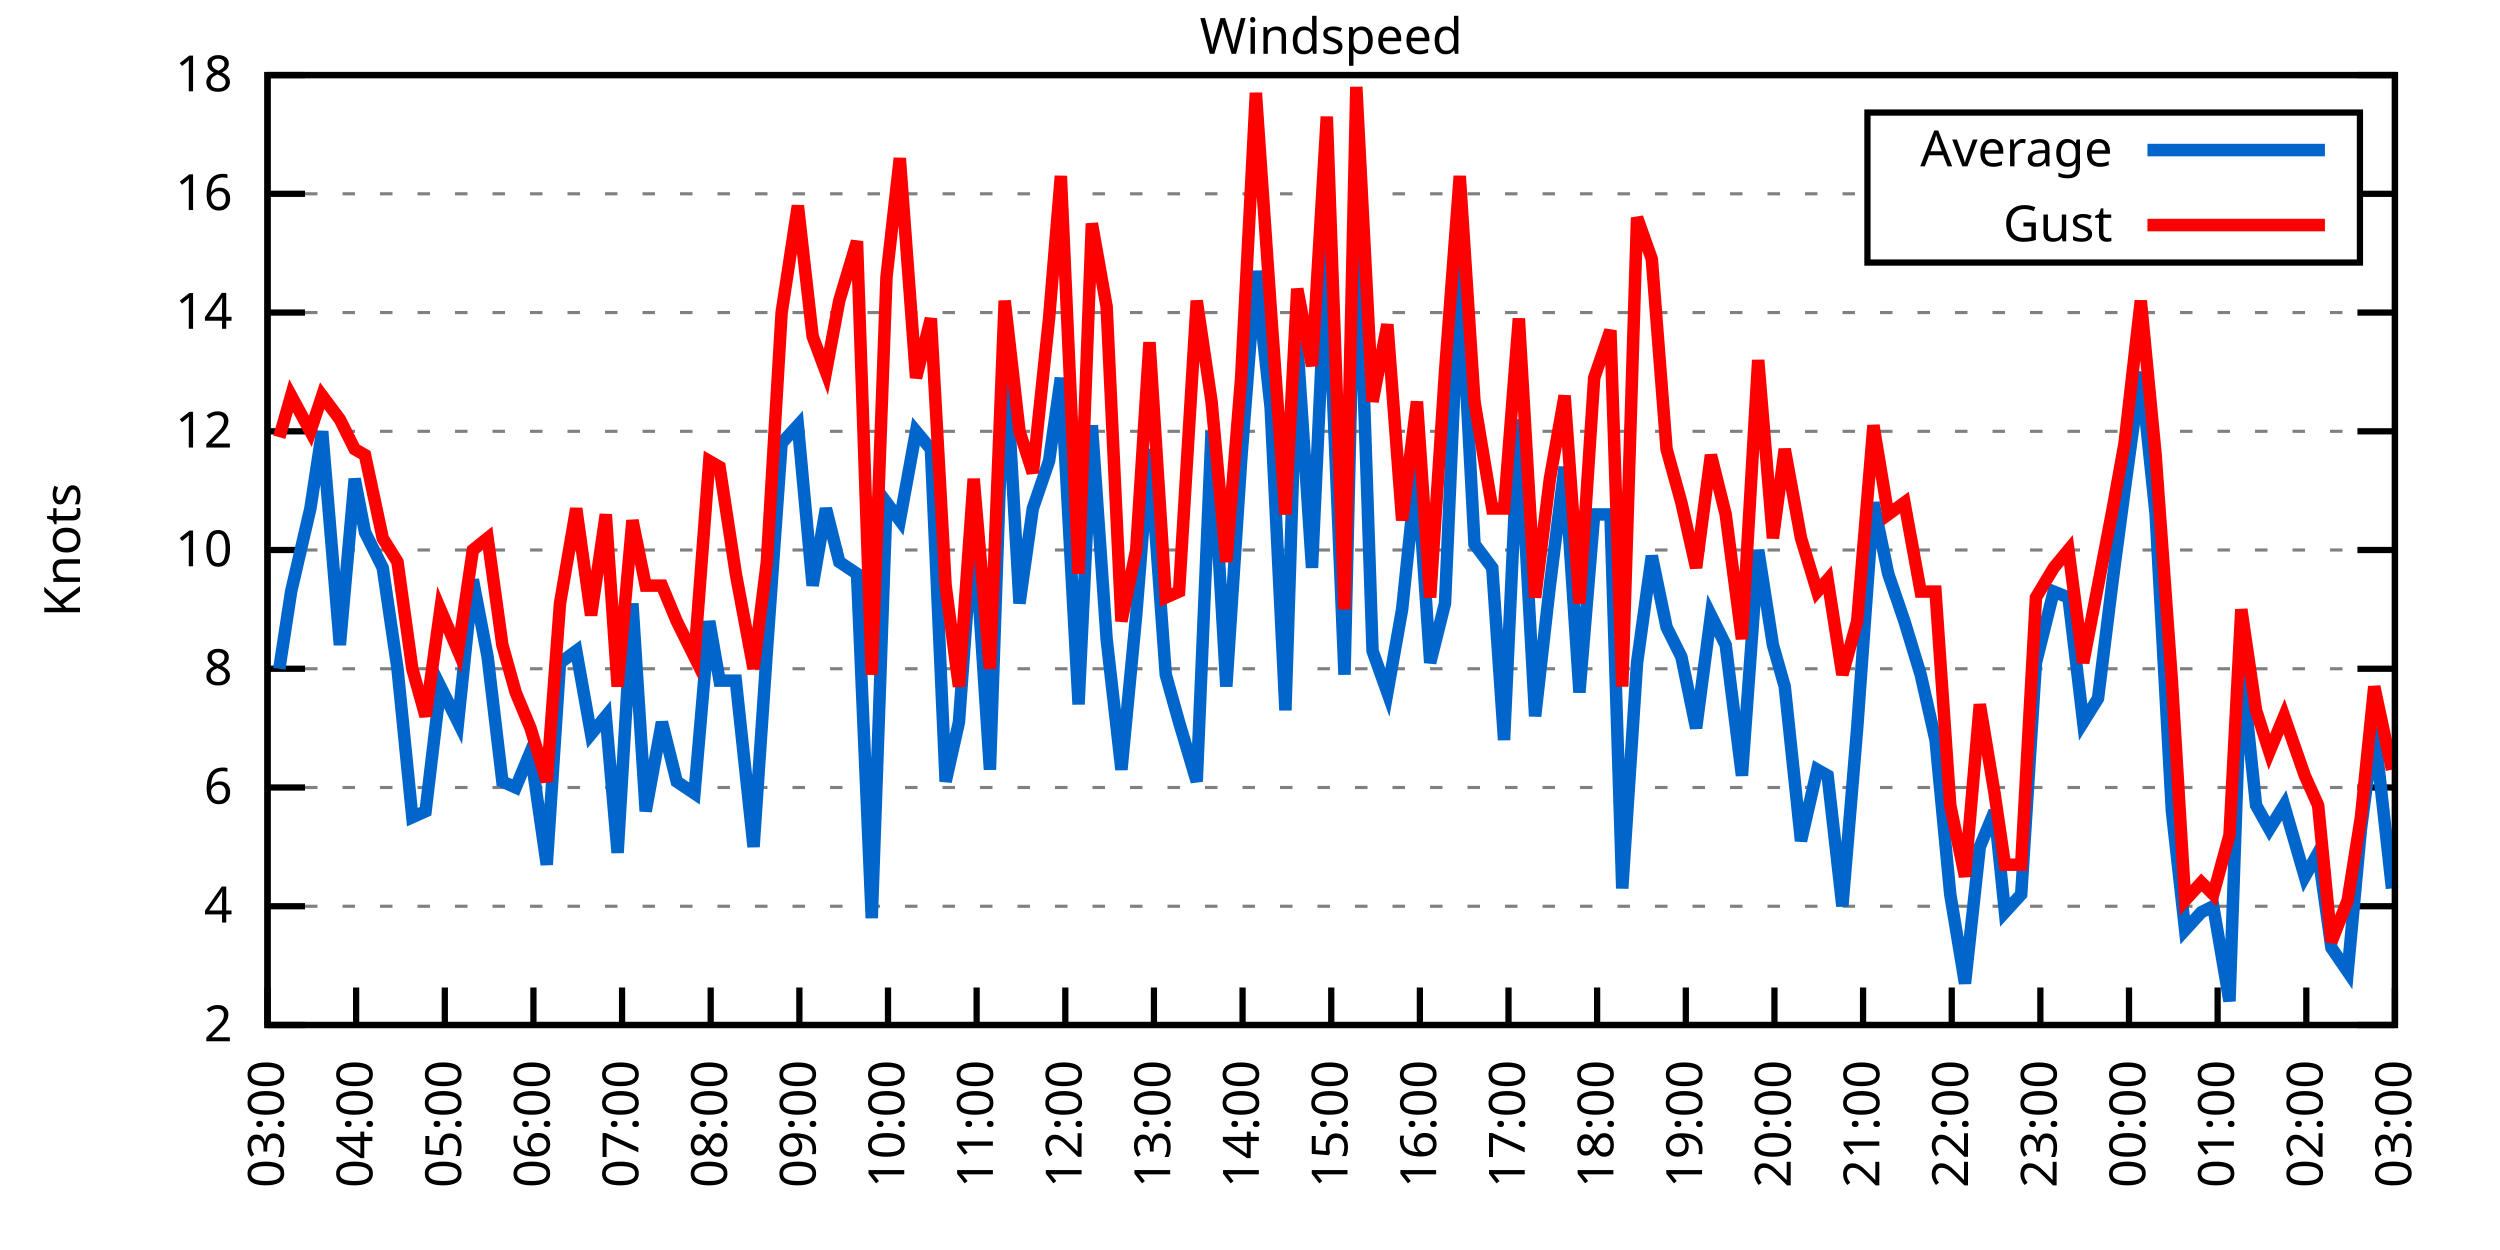
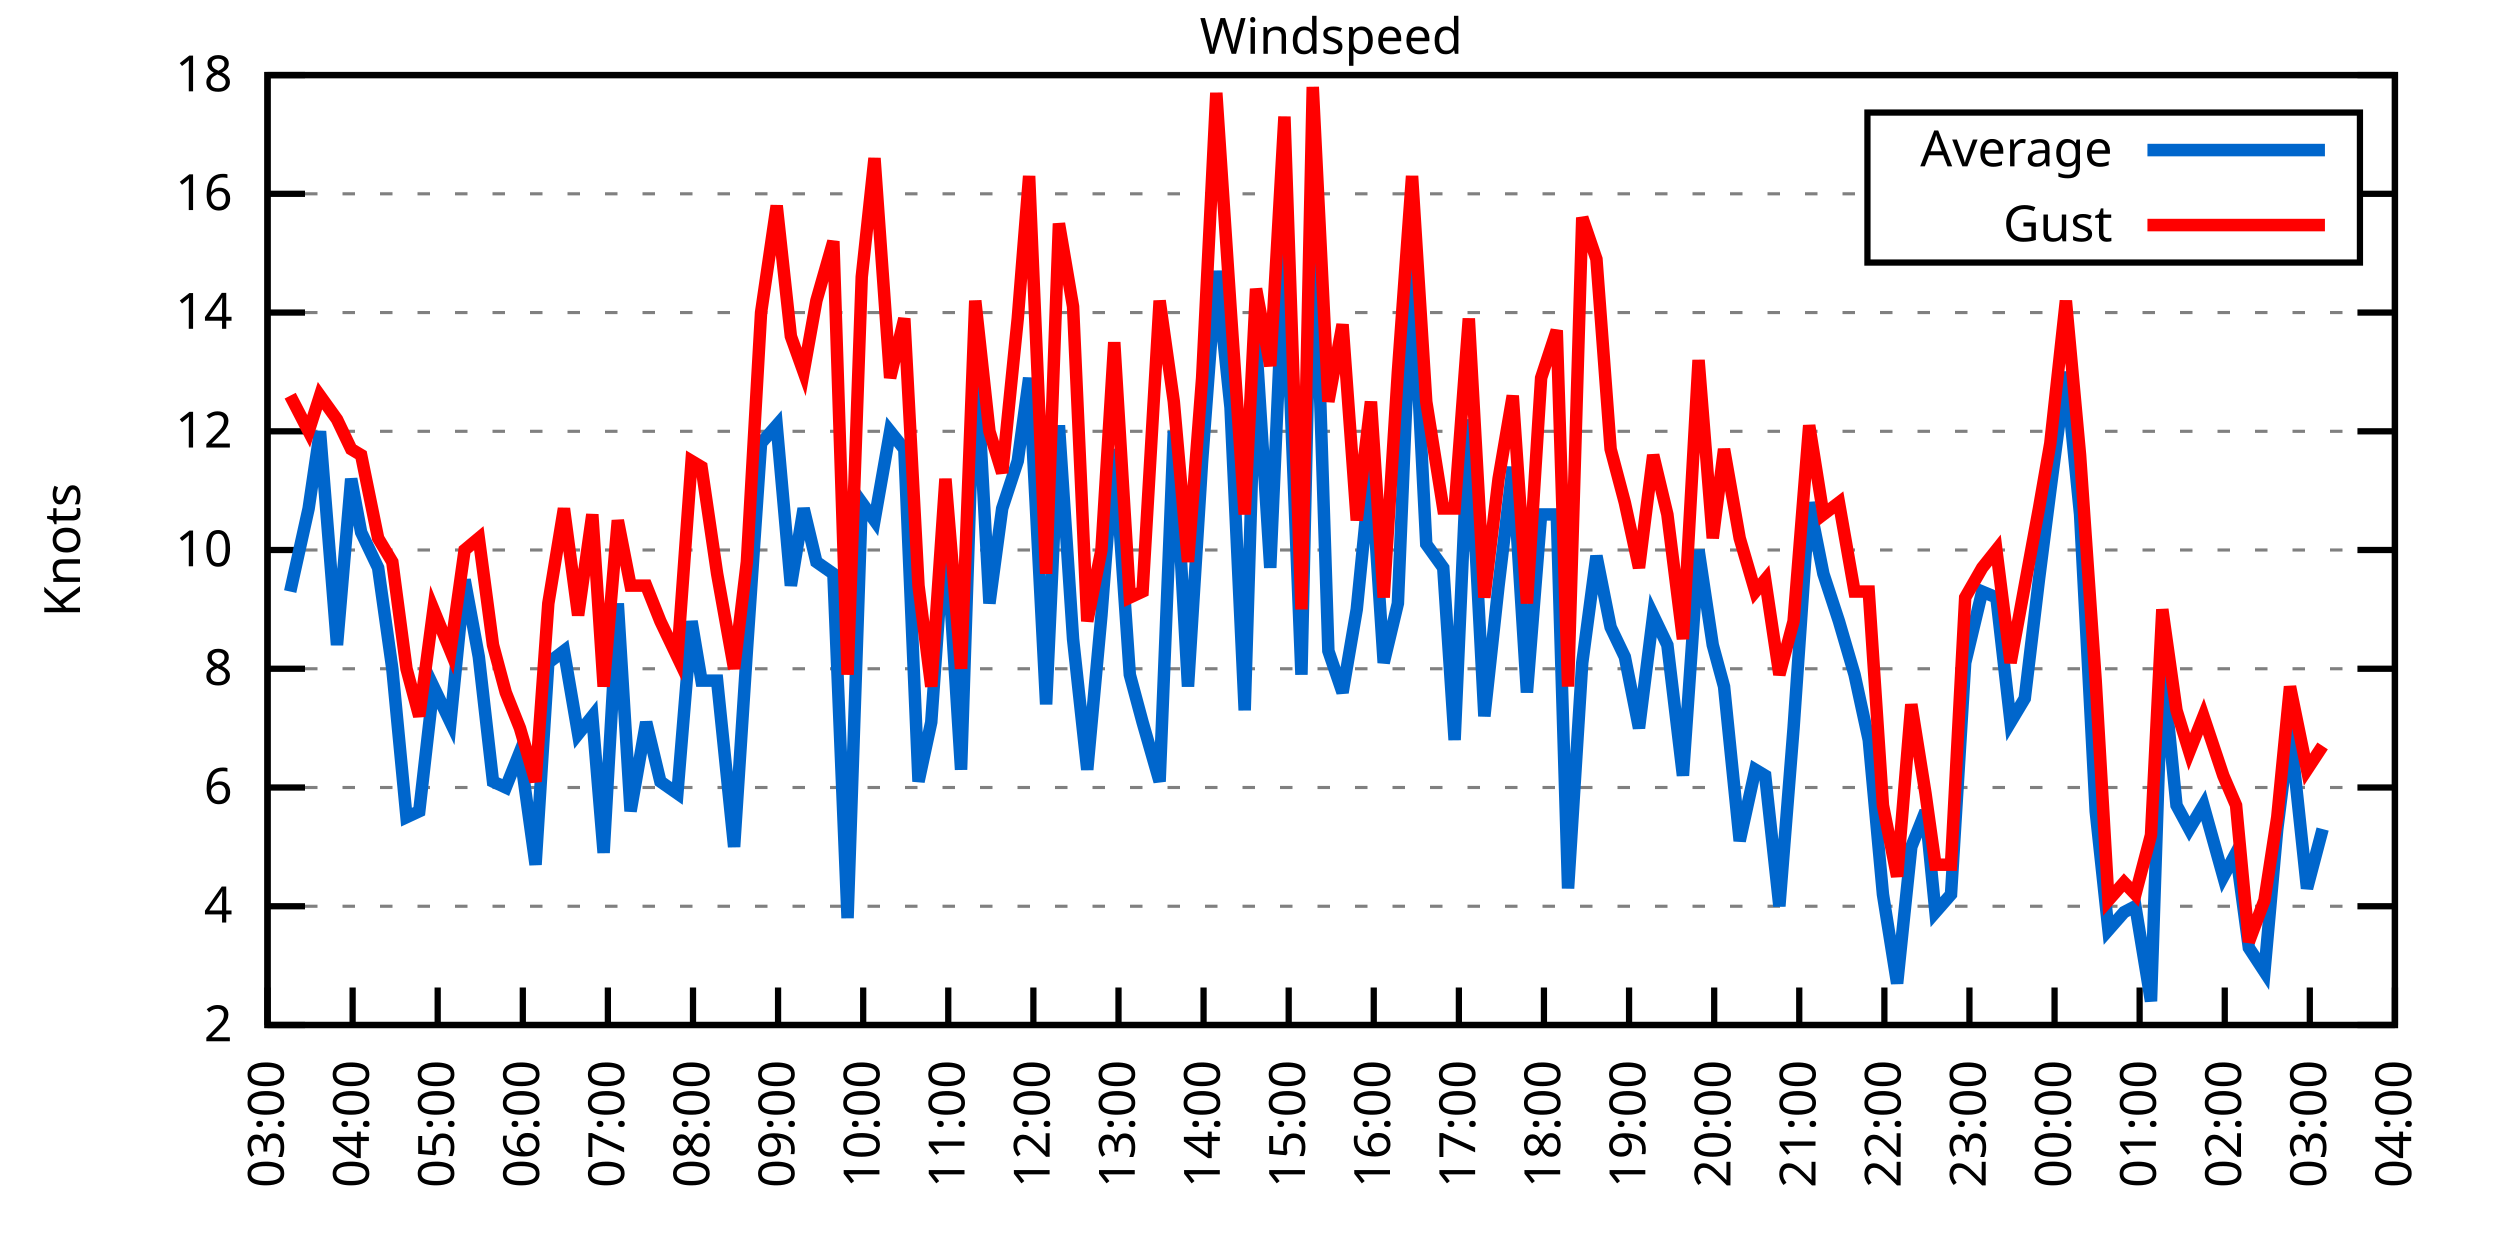
<svg xmlns="http://www.w3.org/2000/svg" xmlns:xlink="http://www.w3.org/1999/xlink" width="400" height="200" viewBox="0 0 400 200">
  <g id="gnuplot_canvas">
    <rect x="0" y="0" width="400" height="200" fill="none" />
    <defs>
      <circle id="gpDot" r="0.5" stroke-width="0.5" stroke="currentColor" />
      <path id="gpPt0" stroke-width="0.333" stroke="currentColor" d="M-1,0 h2 M0,-1 v2" />
      <path id="gpPt1" stroke-width="0.333" stroke="currentColor" d="M-1,-1 L1,1 M1,-1 L-1,1" />
      <path id="gpPt2" stroke-width="0.333" stroke="currentColor" d="M-1,0 L1,0 M0,-1 L0,1 M-1,-1 L1,1 M-1,1 L1,-1" />
      <rect id="gpPt3" stroke-width="0.333" stroke="currentColor" x="-1" y="-1" width="2" height="2" />
      <rect id="gpPt4" stroke-width="0.333" stroke="currentColor" fill="currentColor" x="-1" y="-1" width="2" height="2" />
      <circle id="gpPt5" stroke-width="0.333" stroke="currentColor" cx="0" cy="0" r="1" />
      <use xlink:href="#gpPt5" id="gpPt6" fill="currentColor" stroke="none" />
      <path id="gpPt7" stroke-width="0.333" stroke="currentColor" d="M0,-1.33 L-1.33,0.67 L1.33,0.67 z" />
      <use xlink:href="#gpPt7" id="gpPt8" fill="currentColor" stroke="none" />
      <use xlink:href="#gpPt7" id="gpPt9" stroke="currentColor" transform="rotate(180)" />
      <use xlink:href="#gpPt9" id="gpPt10" fill="currentColor" stroke="none" />
      <use xlink:href="#gpPt3" id="gpPt11" stroke="currentColor" transform="rotate(45)" />
      <use xlink:href="#gpPt11" id="gpPt12" fill="currentColor" stroke="none" />
      <path id="gpPt13" stroke-width="0.333" stroke="currentColor" d="M0,1.330 L1.265,0.411 L0.782,-1.067 L-0.782,-1.076 L-1.265,0.411 z" />
      <use xlink:href="#gpPt13" id="gpPt14" fill="currentColor" stroke="none" />
      <filter id="textbox" filterUnits="objectBoundingBox" x="0" y="0" height="1" width="1">
        <feFlood flood-color="white" flood-opacity="1" result="bgnd" />
        <feComposite in="SourceGraphic" in2="bgnd" operator="atop" />
      </filter>
      <filter id="greybox" filterUnits="objectBoundingBox" x="0" y="0" height="1" width="1">
        <feFlood flood-color="lightgrey" flood-opacity="1" result="grey" />
        <feComposite in="SourceGraphic" in2="grey" operator="atop" />
      </filter>
    </defs>
    <g fill="none" color="white" stroke="currentColor" stroke-width="1.00" stroke-linecap="butt" stroke-linejoin="miter">
</g>
    <g fill="none" color="black" stroke="currentColor" stroke-width="1.00" stroke-linecap="butt" stroke-linejoin="miter">
      <g stroke="none" shape-rendering="crispEdges">
        <polygon fill="rgb(255, 255, 255)" points="42.80,164.00 383.18,164.00 383.18,12.02 42.80,12.02 " />
      </g>
    </g>
    <g fill="none" color="black" stroke="currentColor" stroke-width="1.00" stroke-linecap="butt" stroke-linejoin="miter">
</g>
    <g fill="none" color="black" stroke="black" stroke-width="0.50" stroke-linecap="butt" stroke-linejoin="miter">
</g>
    <g fill="none" color="gray" stroke="currentColor" stroke-width="0.50" stroke-linecap="butt" stroke-linejoin="miter">
      <path stroke="gray" stroke-dasharray="2,4" class="gridline" d="M42.80,164.00 L383.19,164.00  " />
    </g>
    <g fill="none" color="gray" stroke="gray" stroke-width="1.00" stroke-linecap="butt" stroke-linejoin="miter">
</g>
    <g fill="none" color="black" stroke="currentColor" stroke-width="1.00" stroke-linecap="butt" stroke-linejoin="miter">
      <path stroke="black" d="M42.80,164.00 L48.80,164.00 M383.19,164.00 L377.19,164.00  " />
      <g transform="translate(37.20,166.60)" stroke="none" fill="black" font-family="Sans" font-size="8.00" text-anchor="end">
        <text>
          <tspan font-family="Sans"> 2</tspan>
        </text>
      </g>
    </g>
    <g fill="none" color="black" stroke="currentColor" stroke-width="1.00" stroke-linecap="butt" stroke-linejoin="miter">
</g>
    <g fill="none" color="black" stroke="black" stroke-width="0.50" stroke-linecap="butt" stroke-linejoin="miter">
</g>
    <g fill="none" color="gray" stroke="currentColor" stroke-width="0.50" stroke-linecap="butt" stroke-linejoin="miter">
      <path stroke="gray" stroke-dasharray="2,4" class="gridline" d="M42.80,145.00 L383.19,145.00  " />
    </g>
    <g fill="none" color="gray" stroke="gray" stroke-width="1.00" stroke-linecap="butt" stroke-linejoin="miter">
</g>
    <g fill="none" color="black" stroke="currentColor" stroke-width="1.00" stroke-linecap="butt" stroke-linejoin="miter">
      <path stroke="black" d="M42.80,145.00 L48.80,145.00 M383.19,145.00 L377.19,145.00  " />
      <g transform="translate(37.20,147.60)" stroke="none" fill="black" font-family="Sans" font-size="8.00" text-anchor="end">
        <text>
          <tspan font-family="Sans"> 4</tspan>
        </text>
      </g>
    </g>
    <g fill="none" color="black" stroke="currentColor" stroke-width="1.00" stroke-linecap="butt" stroke-linejoin="miter">
</g>
    <g fill="none" color="black" stroke="black" stroke-width="0.50" stroke-linecap="butt" stroke-linejoin="miter">
</g>
    <g fill="none" color="gray" stroke="currentColor" stroke-width="0.50" stroke-linecap="butt" stroke-linejoin="miter">
      <path stroke="gray" stroke-dasharray="2,4" class="gridline" d="M42.80,126.00 L383.19,126.00  " />
    </g>
    <g fill="none" color="gray" stroke="gray" stroke-width="1.00" stroke-linecap="butt" stroke-linejoin="miter">
</g>
    <g fill="none" color="black" stroke="currentColor" stroke-width="1.00" stroke-linecap="butt" stroke-linejoin="miter">
      <path stroke="black" d="M42.80,126.00 L48.80,126.00 M383.19,126.00 L377.19,126.00  " />
      <g transform="translate(37.20,128.60)" stroke="none" fill="black" font-family="Sans" font-size="8.00" text-anchor="end">
        <text>
          <tspan font-family="Sans"> 6</tspan>
        </text>
      </g>
    </g>
    <g fill="none" color="black" stroke="currentColor" stroke-width="1.00" stroke-linecap="butt" stroke-linejoin="miter">
</g>
    <g fill="none" color="black" stroke="black" stroke-width="0.50" stroke-linecap="butt" stroke-linejoin="miter">
</g>
    <g fill="none" color="gray" stroke="currentColor" stroke-width="0.50" stroke-linecap="butt" stroke-linejoin="miter">
      <path stroke="gray" stroke-dasharray="2,4" class="gridline" d="M42.80,107.00 L383.19,107.00  " />
    </g>
    <g fill="none" color="gray" stroke="gray" stroke-width="1.00" stroke-linecap="butt" stroke-linejoin="miter">
</g>
    <g fill="none" color="black" stroke="currentColor" stroke-width="1.00" stroke-linecap="butt" stroke-linejoin="miter">
      <path stroke="black" d="M42.80,107.00 L48.80,107.00 M383.19,107.00 L377.19,107.00  " />
      <g transform="translate(37.20,109.60)" stroke="none" fill="black" font-family="Sans" font-size="8.00" text-anchor="end">
        <text>
          <tspan font-family="Sans"> 8</tspan>
        </text>
      </g>
    </g>
    <g fill="none" color="black" stroke="currentColor" stroke-width="1.00" stroke-linecap="butt" stroke-linejoin="miter">
</g>
    <g fill="none" color="black" stroke="black" stroke-width="0.50" stroke-linecap="butt" stroke-linejoin="miter">
</g>
    <g fill="none" color="gray" stroke="currentColor" stroke-width="0.50" stroke-linecap="butt" stroke-linejoin="miter">
      <path stroke="gray" stroke-dasharray="2,4" class="gridline" d="M42.80,88.00 L383.19,88.00  " />
    </g>
    <g fill="none" color="gray" stroke="gray" stroke-width="1.00" stroke-linecap="butt" stroke-linejoin="miter">
</g>
    <g fill="none" color="black" stroke="currentColor" stroke-width="1.00" stroke-linecap="butt" stroke-linejoin="miter">
      <path stroke="black" d="M42.80,88.00 L48.80,88.00 M383.19,88.00 L377.19,88.00  " />
      <g transform="translate(37.20,90.60)" stroke="none" fill="black" font-family="Sans" font-size="8.00" text-anchor="end">
        <text>
          <tspan font-family="Sans"> 10</tspan>
        </text>
      </g>
    </g>
    <g fill="none" color="black" stroke="currentColor" stroke-width="1.00" stroke-linecap="butt" stroke-linejoin="miter">
</g>
    <g fill="none" color="black" stroke="black" stroke-width="0.50" stroke-linecap="butt" stroke-linejoin="miter">
</g>
    <g fill="none" color="gray" stroke="currentColor" stroke-width="0.50" stroke-linecap="butt" stroke-linejoin="miter">
      <path stroke="gray" stroke-dasharray="2,4" class="gridline" d="M42.80,69.01 L383.19,69.01  " />
    </g>
    <g fill="none" color="gray" stroke="gray" stroke-width="1.00" stroke-linecap="butt" stroke-linejoin="miter">
</g>
    <g fill="none" color="black" stroke="currentColor" stroke-width="1.00" stroke-linecap="butt" stroke-linejoin="miter">
      <path stroke="black" d="M42.80,69.01 L48.80,69.01 M383.19,69.01 L377.19,69.01  " />
      <g transform="translate(37.20,71.61)" stroke="none" fill="black" font-family="Sans" font-size="8.00" text-anchor="end">
        <text>
          <tspan font-family="Sans"> 12</tspan>
        </text>
      </g>
    </g>
    <g fill="none" color="black" stroke="currentColor" stroke-width="1.00" stroke-linecap="butt" stroke-linejoin="miter">
</g>
    <g fill="none" color="black" stroke="black" stroke-width="0.50" stroke-linecap="butt" stroke-linejoin="miter">
</g>
    <g fill="none" color="gray" stroke="currentColor" stroke-width="0.50" stroke-linecap="butt" stroke-linejoin="miter">
      <path stroke="gray" stroke-dasharray="2,4" class="gridline" d="M42.80,50.01 L383.19,50.01  " />
    </g>
    <g fill="none" color="gray" stroke="gray" stroke-width="1.00" stroke-linecap="butt" stroke-linejoin="miter">
</g>
    <g fill="none" color="black" stroke="currentColor" stroke-width="1.00" stroke-linecap="butt" stroke-linejoin="miter">
      <path stroke="black" d="M42.80,50.01 L48.80,50.01 M383.19,50.01 L377.19,50.01  " />
      <g transform="translate(37.20,52.61)" stroke="none" fill="black" font-family="Sans" font-size="8.00" text-anchor="end">
        <text>
          <tspan font-family="Sans"> 14</tspan>
        </text>
      </g>
    </g>
    <g fill="none" color="black" stroke="currentColor" stroke-width="1.00" stroke-linecap="butt" stroke-linejoin="miter">
</g>
    <g fill="none" color="black" stroke="black" stroke-width="0.50" stroke-linecap="butt" stroke-linejoin="miter">
</g>
    <g fill="none" color="gray" stroke="currentColor" stroke-width="0.50" stroke-linecap="butt" stroke-linejoin="miter">
      <path stroke="gray" stroke-dasharray="2,4" class="gridline" d="M42.80,31.01 L298.79,31.01 M377.59,31.01 L383.19,31.01  " />
    </g>
    <g fill="none" color="gray" stroke="gray" stroke-width="1.00" stroke-linecap="butt" stroke-linejoin="miter">
</g>
    <g fill="none" color="black" stroke="currentColor" stroke-width="1.00" stroke-linecap="butt" stroke-linejoin="miter">
      <path stroke="black" d="M42.80,31.01 L48.80,31.01 M383.19,31.01 L377.19,31.01  " />
      <g transform="translate(37.20,33.61)" stroke="none" fill="black" font-family="Sans" font-size="8.00" text-anchor="end">
        <text>
          <tspan font-family="Sans"> 16</tspan>
        </text>
      </g>
    </g>
    <g fill="none" color="black" stroke="currentColor" stroke-width="1.00" stroke-linecap="butt" stroke-linejoin="miter">
</g>
    <g fill="none" color="black" stroke="black" stroke-width="0.50" stroke-linecap="butt" stroke-linejoin="miter">
</g>
    <g fill="none" color="gray" stroke="currentColor" stroke-width="0.50" stroke-linecap="butt" stroke-linejoin="miter">
      <path stroke="gray" stroke-dasharray="2,4" class="gridline" d="M42.80,12.01 L383.19,12.01  " />
    </g>
    <g fill="none" color="gray" stroke="gray" stroke-width="1.00" stroke-linecap="butt" stroke-linejoin="miter">
</g>
    <g fill="none" color="black" stroke="currentColor" stroke-width="1.00" stroke-linecap="butt" stroke-linejoin="miter">
      <path stroke="black" d="M42.80,12.01 L48.80,12.01 M383.19,12.01 L377.19,12.01  " />
      <g transform="translate(37.20,14.61)" stroke="none" fill="black" font-family="Sans" font-size="8.00" text-anchor="end">
        <text>
          <tspan font-family="Sans"> 18</tspan>
        </text>
      </g>
    </g>
    <g fill="none" color="black" stroke="currentColor" stroke-width="1.00" stroke-linecap="butt" stroke-linejoin="miter">
      <path stroke="black" d="M42.80,164.00 L42.80,158.00  " />
      <g transform="translate(45.40,169.60) rotate(270.00)" stroke="none" fill="black" font-family="Sans" font-size="8.00" text-anchor="end">
        <text>
          <tspan font-family="Sans">03:00</tspan>
        </text>
      </g>
    </g>
    <g fill="none" color="black" stroke="currentColor" stroke-width="1.00" stroke-linecap="butt" stroke-linejoin="miter">
-       <path stroke="black" d="M56.98,164.00 L56.98,158.00  " />
-       <g transform="translate(59.58,169.60) rotate(270.00)" stroke="none" fill="black" font-family="Sans" font-size="8.00" text-anchor="end">
+       <path stroke="black" d="M56.42,164.00 L56.42,158.00  " />
+       <g transform="translate(59.02,169.60) rotate(270.00)" stroke="none" fill="black" font-family="Sans" font-size="8.00" text-anchor="end">
        <text>
          <tspan font-family="Sans">04:00</tspan>
        </text>
      </g>
    </g>
    <g fill="none" color="black" stroke="currentColor" stroke-width="1.00" stroke-linecap="butt" stroke-linejoin="miter">
-       <path stroke="black" d="M71.17,164.00 L71.17,158.00  " />
-       <g transform="translate(73.77,169.60) rotate(270.00)" stroke="none" fill="black" font-family="Sans" font-size="8.00" text-anchor="end">
+       <path stroke="black" d="M70.03,164.00 L70.03,158.00  " />
+       <g transform="translate(72.63,169.60) rotate(270.00)" stroke="none" fill="black" font-family="Sans" font-size="8.00" text-anchor="end">
        <text>
          <tspan font-family="Sans">05:00</tspan>
        </text>
      </g>
    </g>
    <g fill="none" color="black" stroke="currentColor" stroke-width="1.00" stroke-linecap="butt" stroke-linejoin="miter">
-       <path stroke="black" d="M85.35,164.00 L85.35,158.00  " />
-       <g transform="translate(87.95,169.60) rotate(270.00)" stroke="none" fill="black" font-family="Sans" font-size="8.00" text-anchor="end">
+       <path stroke="black" d="M83.65,164.00 L83.65,158.00  " />
+       <g transform="translate(86.25,169.60) rotate(270.00)" stroke="none" fill="black" font-family="Sans" font-size="8.00" text-anchor="end">
        <text>
          <tspan font-family="Sans">06:00</tspan>
        </text>
      </g>
    </g>
    <g fill="none" color="black" stroke="currentColor" stroke-width="1.00" stroke-linecap="butt" stroke-linejoin="miter">
-       <path stroke="black" d="M99.53,164.00 L99.53,158.00  " />
-       <g transform="translate(102.13,169.60) rotate(270.00)" stroke="none" fill="black" font-family="Sans" font-size="8.00" text-anchor="end">
+       <path stroke="black" d="M97.26,164.00 L97.26,158.00  " />
+       <g transform="translate(99.86,169.60) rotate(270.00)" stroke="none" fill="black" font-family="Sans" font-size="8.00" text-anchor="end">
        <text>
          <tspan font-family="Sans">07:00</tspan>
        </text>
      </g>
    </g>
    <g fill="none" color="black" stroke="currentColor" stroke-width="1.00" stroke-linecap="butt" stroke-linejoin="miter">
-       <path stroke="black" d="M113.71,164.00 L113.71,158.00  " />
-       <g transform="translate(116.31,169.60) rotate(270.00)" stroke="none" fill="black" font-family="Sans" font-size="8.00" text-anchor="end">
+       <path stroke="black" d="M110.88,164.00 L110.88,158.00  " />
+       <g transform="translate(113.48,169.60) rotate(270.00)" stroke="none" fill="black" font-family="Sans" font-size="8.00" text-anchor="end">
        <text>
          <tspan font-family="Sans">08:00</tspan>
        </text>
      </g>
    </g>
    <g fill="none" color="black" stroke="currentColor" stroke-width="1.00" stroke-linecap="butt" stroke-linejoin="miter">
-       <path stroke="black" d="M127.90,164.00 L127.90,158.00  " />
-       <g transform="translate(130.50,169.60) rotate(270.00)" stroke="none" fill="black" font-family="Sans" font-size="8.00" text-anchor="end">
+       <path stroke="black" d="M124.49,164.00 L124.49,158.00  " />
+       <g transform="translate(127.09,169.60) rotate(270.00)" stroke="none" fill="black" font-family="Sans" font-size="8.00" text-anchor="end">
        <text>
          <tspan font-family="Sans">09:00</tspan>
        </text>
      </g>
    </g>
    <g fill="none" color="black" stroke="currentColor" stroke-width="1.00" stroke-linecap="butt" stroke-linejoin="miter">
-       <path stroke="black" d="M142.08,164.00 L142.08,158.00  " />
-       <g transform="translate(144.68,169.60) rotate(270.00)" stroke="none" fill="black" font-family="Sans" font-size="8.00" text-anchor="end">
+       <path stroke="black" d="M138.11,164.00 L138.11,158.00  " />
+       <g transform="translate(140.71,169.60) rotate(270.00)" stroke="none" fill="black" font-family="Sans" font-size="8.00" text-anchor="end">
        <text>
          <tspan font-family="Sans">10:00</tspan>
        </text>
      </g>
    </g>
    <g fill="none" color="black" stroke="currentColor" stroke-width="1.00" stroke-linecap="butt" stroke-linejoin="miter">
-       <path stroke="black" d="M156.26,164.00 L156.26,158.00  " />
-       <g transform="translate(158.86,169.60) rotate(270.00)" stroke="none" fill="black" font-family="Sans" font-size="8.00" text-anchor="end">
+       <path stroke="black" d="M151.72,164.00 L151.72,158.00  " />
+       <g transform="translate(154.32,169.60) rotate(270.00)" stroke="none" fill="black" font-family="Sans" font-size="8.00" text-anchor="end">
        <text>
          <tspan font-family="Sans">11:00</tspan>
        </text>
      </g>
    </g>
    <g fill="none" color="black" stroke="currentColor" stroke-width="1.00" stroke-linecap="butt" stroke-linejoin="miter">
-       <path stroke="black" d="M170.45,164.00 L170.45,158.00  " />
-       <g transform="translate(173.05,169.60) rotate(270.00)" stroke="none" fill="black" font-family="Sans" font-size="8.00" text-anchor="end">
+       <path stroke="black" d="M165.34,164.00 L165.34,158.00  " />
+       <g transform="translate(167.94,169.60) rotate(270.00)" stroke="none" fill="black" font-family="Sans" font-size="8.00" text-anchor="end">
        <text>
          <tspan font-family="Sans">12:00</tspan>
        </text>
      </g>
    </g>
    <g fill="none" color="black" stroke="currentColor" stroke-width="1.00" stroke-linecap="butt" stroke-linejoin="miter">
-       <path stroke="black" d="M184.63,164.00 L184.63,158.00  " />
-       <g transform="translate(187.23,169.60) rotate(270.00)" stroke="none" fill="black" font-family="Sans" font-size="8.00" text-anchor="end">
+       <path stroke="black" d="M178.96,164.00 L178.96,158.00  " />
+       <g transform="translate(181.56,169.60) rotate(270.00)" stroke="none" fill="black" font-family="Sans" font-size="8.00" text-anchor="end">
        <text>
          <tspan font-family="Sans">13:00</tspan>
        </text>
      </g>
    </g>
    <g fill="none" color="black" stroke="currentColor" stroke-width="1.00" stroke-linecap="butt" stroke-linejoin="miter">
-       <path stroke="black" d="M198.81,164.00 L198.81,158.00  " />
-       <g transform="translate(201.41,169.60) rotate(270.00)" stroke="none" fill="black" font-family="Sans" font-size="8.00" text-anchor="end">
+       <path stroke="black" d="M192.57,164.00 L192.57,158.00  " />
+       <g transform="translate(195.17,169.60) rotate(270.00)" stroke="none" fill="black" font-family="Sans" font-size="8.00" text-anchor="end">
        <text>
          <tspan font-family="Sans">14:00</tspan>
        </text>
      </g>
    </g>
    <g fill="none" color="black" stroke="currentColor" stroke-width="1.00" stroke-linecap="butt" stroke-linejoin="miter">
-       <path stroke="black" d="M213.00,164.00 L213.00,158.00  " />
-       <g transform="translate(215.60,169.60) rotate(270.00)" stroke="none" fill="black" font-family="Sans" font-size="8.00" text-anchor="end">
+       <path stroke="black" d="M206.19,164.00 L206.19,158.00  " />
+       <g transform="translate(208.79,169.60) rotate(270.00)" stroke="none" fill="black" font-family="Sans" font-size="8.00" text-anchor="end">
        <text>
          <tspan font-family="Sans">15:00</tspan>
        </text>
      </g>
    </g>
    <g fill="none" color="black" stroke="currentColor" stroke-width="1.00" stroke-linecap="butt" stroke-linejoin="miter">
-       <path stroke="black" d="M227.18,164.00 L227.18,158.00  " />
-       <g transform="translate(229.78,169.60) rotate(270.00)" stroke="none" fill="black" font-family="Sans" font-size="8.00" text-anchor="end">
+       <path stroke="black" d="M219.80,164.00 L219.80,158.00  " />
+       <g transform="translate(222.40,169.60) rotate(270.00)" stroke="none" fill="black" font-family="Sans" font-size="8.00" text-anchor="end">
        <text>
          <tspan font-family="Sans">16:00</tspan>
        </text>
      </g>
    </g>
    <g fill="none" color="black" stroke="currentColor" stroke-width="1.00" stroke-linecap="butt" stroke-linejoin="miter">
-       <path stroke="black" d="M241.36,164.00 L241.36,158.00  " />
-       <g transform="translate(243.96,169.60) rotate(270.00)" stroke="none" fill="black" font-family="Sans" font-size="8.00" text-anchor="end">
+       <path stroke="black" d="M233.42,164.00 L233.42,158.00  " />
+       <g transform="translate(236.02,169.60) rotate(270.00)" stroke="none" fill="black" font-family="Sans" font-size="8.00" text-anchor="end">
        <text>
          <tspan font-family="Sans">17:00</tspan>
        </text>
      </g>
    </g>
    <g fill="none" color="black" stroke="currentColor" stroke-width="1.00" stroke-linecap="butt" stroke-linejoin="miter">
-       <path stroke="black" d="M255.54,164.00 L255.54,158.00  " />
-       <g transform="translate(258.14,169.60) rotate(270.00)" stroke="none" fill="black" font-family="Sans" font-size="8.00" text-anchor="end">
+       <path stroke="black" d="M247.03,164.00 L247.03,158.00  " />
+       <g transform="translate(249.63,169.60) rotate(270.00)" stroke="none" fill="black" font-family="Sans" font-size="8.00" text-anchor="end">
        <text>
          <tspan font-family="Sans">18:00</tspan>
        </text>
      </g>
    </g>
    <g fill="none" color="black" stroke="currentColor" stroke-width="1.00" stroke-linecap="butt" stroke-linejoin="miter">
-       <path stroke="black" d="M269.73,164.00 L269.73,158.00  " />
-       <g transform="translate(272.33,169.60) rotate(270.00)" stroke="none" fill="black" font-family="Sans" font-size="8.00" text-anchor="end">
+       <path stroke="black" d="M260.65,164.00 L260.65,158.00  " />
+       <g transform="translate(263.25,169.60) rotate(270.00)" stroke="none" fill="black" font-family="Sans" font-size="8.00" text-anchor="end">
        <text>
          <tspan font-family="Sans">19:00</tspan>
        </text>
      </g>
    </g>
    <g fill="none" color="black" stroke="currentColor" stroke-width="1.00" stroke-linecap="butt" stroke-linejoin="miter">
-       <path stroke="black" d="M283.91,164.00 L283.91,158.00  " />
-       <g transform="translate(286.51,169.60) rotate(270.00)" stroke="none" fill="black" font-family="Sans" font-size="8.00" text-anchor="end">
+       <path stroke="black" d="M274.27,164.00 L274.27,158.00  " />
+       <g transform="translate(276.87,169.60) rotate(270.00)" stroke="none" fill="black" font-family="Sans" font-size="8.00" text-anchor="end">
        <text>
          <tspan font-family="Sans">20:00</tspan>
        </text>
      </g>
    </g>
    <g fill="none" color="black" stroke="currentColor" stroke-width="1.00" stroke-linecap="butt" stroke-linejoin="miter">
-       <path stroke="black" d="M298.09,164.00 L298.09,158.00  " />
-       <g transform="translate(300.69,169.60) rotate(270.00)" stroke="none" fill="black" font-family="Sans" font-size="8.00" text-anchor="end">
+       <path stroke="black" d="M287.88,164.00 L287.88,158.00  " />
+       <g transform="translate(290.48,169.60) rotate(270.00)" stroke="none" fill="black" font-family="Sans" font-size="8.00" text-anchor="end">
        <text>
          <tspan font-family="Sans">21:00</tspan>
        </text>
      </g>
    </g>
    <g fill="none" color="black" stroke="currentColor" stroke-width="1.00" stroke-linecap="butt" stroke-linejoin="miter">
-       <path stroke="black" d="M312.28,164.00 L312.28,158.00  " />
-       <g transform="translate(314.88,169.60) rotate(270.00)" stroke="none" fill="black" font-family="Sans" font-size="8.00" text-anchor="end">
+       <path stroke="black" d="M301.50,164.00 L301.50,158.00  " />
+       <g transform="translate(304.10,169.60) rotate(270.00)" stroke="none" fill="black" font-family="Sans" font-size="8.00" text-anchor="end">
        <text>
          <tspan font-family="Sans">22:00</tspan>
        </text>
      </g>
    </g>
    <g fill="none" color="black" stroke="currentColor" stroke-width="1.00" stroke-linecap="butt" stroke-linejoin="miter">
-       <path stroke="black" d="M326.46,164.00 L326.46,158.00  " />
-       <g transform="translate(329.06,169.60) rotate(270.00)" stroke="none" fill="black" font-family="Sans" font-size="8.00" text-anchor="end">
+       <path stroke="black" d="M315.11,164.00 L315.11,158.00  " />
+       <g transform="translate(317.71,169.60) rotate(270.00)" stroke="none" fill="black" font-family="Sans" font-size="8.00" text-anchor="end">
        <text>
          <tspan font-family="Sans">23:00</tspan>
        </text>
      </g>
    </g>
    <g fill="none" color="black" stroke="currentColor" stroke-width="1.00" stroke-linecap="butt" stroke-linejoin="miter">
-       <path stroke="black" d="M340.64,164.00 L340.64,158.00  " />
-       <g transform="translate(343.24,169.60) rotate(270.00)" stroke="none" fill="black" font-family="Sans" font-size="8.00" text-anchor="end">
+       <path stroke="black" d="M328.73,164.00 L328.73,158.00  " />
+       <g transform="translate(331.33,169.60) rotate(270.00)" stroke="none" fill="black" font-family="Sans" font-size="8.00" text-anchor="end">
        <text>
          <tspan font-family="Sans">00:00</tspan>
        </text>
      </g>
    </g>
    <g fill="none" color="black" stroke="currentColor" stroke-width="1.00" stroke-linecap="butt" stroke-linejoin="miter">
-       <path stroke="black" d="M354.82,164.00 L354.82,158.00  " />
-       <g transform="translate(357.42,169.60) rotate(270.00)" stroke="none" fill="black" font-family="Sans" font-size="8.00" text-anchor="end">
+       <path stroke="black" d="M342.34,164.00 L342.34,158.00  " />
+       <g transform="translate(344.94,169.60) rotate(270.00)" stroke="none" fill="black" font-family="Sans" font-size="8.00" text-anchor="end">
        <text>
          <tspan font-family="Sans">01:00</tspan>
        </text>
      </g>
    </g>
    <g fill="none" color="black" stroke="currentColor" stroke-width="1.00" stroke-linecap="butt" stroke-linejoin="miter">
-       <path stroke="black" d="M369.01,164.00 L369.01,158.00  " />
-       <g transform="translate(371.61,169.60) rotate(270.00)" stroke="none" fill="black" font-family="Sans" font-size="8.00" text-anchor="end">
+       <path stroke="black" d="M355.96,164.00 L355.96,158.00  " />
+       <g transform="translate(358.56,169.60) rotate(270.00)" stroke="none" fill="black" font-family="Sans" font-size="8.00" text-anchor="end">
        <text>
          <tspan font-family="Sans">02:00</tspan>
+         </text>
+       </g>
+     </g>
+     <g fill="none" color="black" stroke="currentColor" stroke-width="1.00" stroke-linecap="butt" stroke-linejoin="miter">
+       <path stroke="black" d="M369.57,164.00 L369.57,158.00  " />
+       <g transform="translate(372.17,169.60) rotate(270.00)" stroke="none" fill="black" font-family="Sans" font-size="8.00" text-anchor="end">
+         <text>
+           <tspan font-family="Sans">03:00</tspan>
        </text>
      </g>
    </g>
    <g fill="none" color="black" stroke="currentColor" stroke-width="1.00" stroke-linecap="butt" stroke-linejoin="miter">
      <path stroke="black" d="M383.19,164.00 L383.19,158.00  " />
      <g transform="translate(385.79,169.60) rotate(270.00)" stroke="none" fill="black" font-family="Sans" font-size="8.00" text-anchor="end">
        <text>
-           <tspan font-family="Sans">03:00</tspan>
+           <tspan font-family="Sans">04:00</tspan>
        </text>
      </g>
    </g>
    <g fill="none" color="black" stroke="currentColor" stroke-width="1.00" stroke-linecap="butt" stroke-linejoin="miter">
</g>
    <g fill="none" color="black" stroke="currentColor" stroke-width="1.00" stroke-linecap="butt" stroke-linejoin="miter">
      <path stroke="black" d="M42.80,12.01 L42.80,164.00 L383.19,164.00 L383.19,12.01 L42.80,12.01 Z  " />
    </g>
    <g fill="none" color="black" stroke="currentColor" stroke-width="1.00" stroke-linecap="butt" stroke-linejoin="miter">
</g>
    <g fill="none" color="black" stroke="currentColor" stroke-width="1.00" stroke-linecap="butt" stroke-linejoin="miter">
      <path stroke="black" d="M298.79,42.01 L298.79,18.01 L377.59,18.01 L377.59,42.01 L298.79,42.01 Z  " />
    </g>
    <g id="Windspeed_plot_1">
      <g fill="none" color="white" stroke="black" stroke-width="2.00" stroke-linecap="butt" stroke-linejoin="miter">
</g>
      <g fill="none" color="black" stroke="currentColor" stroke-width="2.00" stroke-linecap="butt" stroke-linejoin="miter">
        <g transform="translate(337.99,26.61)" stroke="none" fill="black" font-family="Sans" font-size="8.00" text-anchor="end">
          <text>
            <tspan font-family="Sans">Average</tspan>
          </text>
        </g>
      </g>
      <g fill="none" color="black" stroke="currentColor" stroke-width="2.00" stroke-linecap="butt" stroke-linejoin="miter">
-         <path stroke="rgb(  0, 102, 204)" d="M343.59,24.01 L371.99,24.01 M44.69,107.00 L46.58,94.65 L49.66,81.36 L51.55,69.01 L54.38,103.20 L56.75,76.61   L58.40,85.16 L61.24,90.85 L63.60,107.00 L65.97,130.75 L68.09,129.80 L70.46,109.85 L73.29,115.55 L75.66,92.75   L78.02,105.10 L80.38,125.05 L82.51,126.00 L84.88,120.30 L87.48,138.35 L89.60,106.05 L92.20,104.15 L94.57,117.45   L96.93,114.60 L98.82,136.45 L101.19,96.55 L103.31,129.80 L105.91,115.55 L108.28,125.05 L111.11,126.95 L113.48,99.40   L115.13,108.90 L117.73,108.90 L120.57,135.50 L122.70,104.15 L125.06,70.91 L127.66,68.06 L130.02,93.70 L132.15,81.36   L134.28,89.90 L137.12,91.80 L139.48,146.90 L141.84,80.41 L143.97,83.26 L146.57,69.01 L148.94,71.86 L151.30,125.05   L153.43,115.55 L155.79,83.26 L158.39,123.15 L160.75,54.76 L163.12,96.55 L165.25,81.36 L167.85,73.76 L169.74,60.46   L172.57,112.70 L174.70,68.06 L177.06,102.25 L179.43,123.15 L181.79,98.45 L183.92,71.86 L186.52,107.95 L188.65,115.55   L191.48,125.05 L193.85,69.01 L196.21,109.85 L198.58,73.76 L200.94,43.36 L203.30,65.21 L205.67,113.65 L207.56,54.76   L209.92,90.85 L212.29,39.56 L215.12,107.95 L217.01,27.21 L219.61,104.15 L221.98,110.80 L224.34,97.50 L226.71,74.71   L228.83,106.05 L231.20,96.55 L233.56,42.41 L235.92,87.06 L238.76,90.85 L240.65,118.40 L243.02,67.11 L245.62,114.60   L247.98,93.70 L250.34,74.71 L252.71,110.80 L255.07,82.31 L257.67,82.31 L259.56,142.15 L261.93,106.05 L264.29,88.95   L266.65,100.35 L269.02,105.10 L271.38,116.50 L273.75,98.45 L276.11,103.20 L278.71,124.10 L281.31,88.00 L283.67,103.20   L285.56,109.85 L288.16,134.55 L290.76,123.15 L292.42,124.10 L294.78,145.00 L297.15,116.50 L299.75,80.41 L302.11,91.80   L304.71,99.40 L307.31,107.95 L309.68,118.40 L312.04,143.10 L314.40,157.35 L316.77,135.50 L319.13,129.80 L320.79,145.95   L323.39,143.10 L325.75,106.05 L328.59,94.65 L330.95,95.60 L333.31,115.55 L335.68,111.75 L338.04,92.75 L339.93,78.51   L342.53,59.51 L344.90,82.31 L347.50,129.80 L349.62,148.80 L352.22,145.95 L354.12,145.00 L356.72,160.20 L358.61,106.05   L360.97,128.85 L363.10,132.65 L365.46,128.85 L368.77,140.25 L370.90,136.45 L373.03,151.65 L375.63,155.45 L377.75,132.65   L379.88,116.50 L382.72,142.15  " />
+         <path stroke="rgb(  0, 102, 204)" d="M343.59,24.01 L371.99,24.01 M46.43,94.65 L49.38,81.36 L51.20,69.01 L53.92,103.20 L56.19,76.61 L57.78,85.16   L60.50,90.85 L62.77,107.00 L65.04,130.75 L67.08,129.80 L69.35,109.85 L72.07,115.55 L74.34,92.75 L76.61,105.10   L78.88,125.05 L80.92,126.00 L83.19,120.30 L85.69,138.35 L87.73,106.05 L90.23,104.15 L92.50,117.45 L94.77,114.60   L96.58,136.45 L98.85,96.55 L100.89,129.80 L103.39,115.55 L105.66,125.05 L108.38,126.95 L110.65,99.40 L112.24,108.90   L114.74,108.90 L117.46,135.50 L119.50,104.15 L121.77,70.91 L124.27,68.06 L126.54,93.70 L128.58,81.36 L130.62,89.90   L133.34,91.80 L135.61,146.90 L137.88,80.41 L139.92,83.26 L142.42,69.01 L144.69,71.86 L146.96,125.05 L149.00,115.55   L151.27,83.26 L153.77,123.15 L156.04,54.76 L158.31,96.55 L160.35,81.36 L162.84,73.76 L164.66,60.46 L167.38,112.70   L169.43,68.06 L171.69,102.25 L173.96,123.15 L176.23,98.45 L178.28,71.86 L180.77,107.95 L182.81,115.55 L185.54,125.05   L187.81,69.01 L190.08,109.85 L192.34,73.76 L194.61,43.36 L196.88,65.21 L199.15,113.65 L200.97,54.76 L203.24,90.85   L205.51,39.56 L208.23,107.95 L210.04,27.21 L212.54,104.15 L214.81,110.80 L217.08,97.50 L219.35,74.71 L221.39,106.05   L223.66,96.55 L225.93,42.41 L228.20,87.06 L230.92,90.85 L232.74,118.40 L235.01,67.11 L237.50,114.60 L239.77,93.70   L242.04,74.71 L244.31,110.80 L246.58,82.31 L249.08,82.31 L250.89,142.15 L253.16,106.05 L255.43,88.95 L257.70,100.35   L259.97,105.10 L262.24,116.50 L264.51,98.45 L266.78,103.20 L269.27,124.10 L271.77,88.00 L274.04,103.20 L275.85,109.85   L278.35,134.55 L280.85,123.15 L282.43,124.10 L284.70,145.00 L286.97,116.50 L289.47,80.41 L291.74,91.80 L294.23,99.40   L296.73,107.95 L299.00,118.40 L301.27,143.10 L303.54,157.35 L305.81,135.50 L308.08,129.80 L309.67,145.95 L312.16,143.10   L314.43,106.05 L317.15,94.65 L319.42,95.60 L321.69,115.55 L323.96,111.75 L326.23,92.75 L328.05,78.51 L330.54,59.51   L332.81,82.31 L335.31,129.80 L337.35,148.80 L339.85,145.95 L341.66,145.00 L344.16,160.20 L345.97,106.05 L348.24,128.85   L350.29,132.65 L352.55,128.85 L355.73,140.25 L357.77,136.45 L359.82,151.65 L362.31,155.45 L364.36,132.65 L366.40,116.50   L369.12,142.15 L371.62,132.65  " />
      </g>
    </g>
    <g id="Windspeed_plot_2">
      <g fill="none" color="black" stroke="currentColor" stroke-width="2.00" stroke-linecap="butt" stroke-linejoin="miter">
        <g transform="translate(337.99,38.61)" stroke="none" fill="black" font-family="Sans" font-size="8.00" text-anchor="end">
          <text>
            <tspan font-family="Sans">Gust</tspan>
          </text>
        </g>
      </g>
      <g fill="none" color="black" stroke="currentColor" stroke-width="2.00" stroke-linecap="butt" stroke-linejoin="miter">
-         <path stroke="rgb(255,   0,   0)" d="M343.59,36.01 L371.99,36.01 M44.69,69.96 L46.58,63.31 L49.66,69.01 L51.55,63.31 L54.38,67.11 L56.75,71.86   L58.40,72.81 L61.24,86.11 L63.60,89.90 L65.97,107.00 L68.09,114.60 L70.46,97.50 L73.29,104.15 L75.66,88.00   L78.02,86.11 L80.38,103.20 L82.51,110.80 L84.88,116.50 L87.48,125.05 L89.60,96.55 L92.20,81.36 L94.57,98.45   L96.93,82.31 L98.82,109.85 L101.19,83.26 L103.31,93.70 L105.91,93.70 L108.28,99.40 L111.11,105.10 L113.48,73.76   L115.13,74.71 L117.73,91.80 L120.57,107.00 L122.70,89.90 L125.06,50.01 L127.66,32.91 L130.02,53.81 L132.15,59.51   L134.28,48.11 L137.12,38.61 L139.48,107.95 L141.84,44.31 L143.97,25.31 L146.57,60.46 L148.94,50.96 L151.30,93.70   L153.43,109.85 L155.79,76.61 L158.39,107.00 L160.75,48.11 L163.12,69.01 L165.25,75.66 L167.85,50.96 L169.74,28.16   L172.57,91.80 L174.70,35.76 L177.06,49.06 L179.43,99.40 L181.79,88.00 L183.92,54.76 L186.52,95.60 L188.65,94.65   L191.48,48.11 L193.85,64.26 L196.21,89.90 L198.58,60.46 L200.94,14.86 L203.30,49.06 L205.67,82.31 L207.56,46.21   L209.92,58.56 L212.29,18.66 L215.12,97.50 L217.01,13.91 L219.61,64.26 L221.98,51.91 L224.34,83.26 L226.71,64.26   L228.83,95.60 L231.20,59.51 L233.56,28.16 L235.92,64.26 L238.76,81.36 L240.65,81.36 L243.02,50.96 L245.62,95.60   L247.98,76.61 L250.34,63.31 L252.71,96.55 L255.07,60.46 L257.67,52.86 L259.56,109.85 L261.93,34.81 L264.29,41.46   L266.65,71.86 L269.02,80.41 L271.38,90.85 L273.75,72.81 L276.11,82.31 L278.71,102.25 L281.31,57.61 L283.67,86.11   L285.56,71.86 L288.16,86.11 L290.76,94.65 L292.42,92.75 L294.78,107.95 L297.15,99.40 L299.75,68.06 L302.11,82.31   L304.71,80.41 L307.31,94.65 L309.68,94.65 L312.04,128.85 L314.40,140.25 L316.77,112.70 L319.13,126.95 L320.79,138.35   L323.39,138.35 L325.75,95.60 L328.59,90.85 L330.95,88.00 L333.31,106.05 L335.68,93.70 L338.04,81.36 L339.93,70.91   L342.53,48.11 L344.90,72.81 L347.50,108.90 L349.62,144.05 L352.22,141.20 L354.12,143.10 L356.72,133.60 L358.61,97.50   L360.97,113.65 L363.10,120.30 L365.46,114.60 L368.77,124.10 L370.90,128.85 L373.03,150.70 L375.63,144.05 L377.75,130.75   L379.88,109.85 L382.72,123.15  " />
+         <path stroke="rgb(255,   0,   0)" d="M343.59,36.01 L371.99,36.01 M46.43,63.31 L49.38,69.01 L51.20,63.31 L53.92,67.11 L56.19,71.86 L57.78,72.81   L60.50,86.11 L62.77,89.90 L65.04,107.00 L67.08,114.60 L69.35,97.50 L72.07,104.15 L74.34,88.00 L76.61,86.11   L78.88,103.20 L80.92,110.80 L83.19,116.50 L85.69,125.05 L87.73,96.55 L90.23,81.36 L92.50,98.45 L94.77,82.31   L96.58,109.85 L98.85,83.26 L100.89,93.70 L103.39,93.70 L105.66,99.40 L108.38,105.10 L110.65,73.76 L112.24,74.71   L114.74,91.80 L117.46,107.00 L119.50,89.90 L121.77,50.01 L124.27,32.91 L126.54,53.81 L128.58,59.51 L130.62,48.11   L133.34,38.61 L135.61,107.95 L137.88,44.31 L139.92,25.31 L142.42,60.46 L144.69,50.96 L146.96,93.70 L149.00,109.85   L151.27,76.61 L153.77,107.00 L156.04,48.11 L158.31,69.01 L160.35,75.66 L162.84,50.96 L164.66,28.16 L167.38,91.80   L169.43,35.76 L171.69,49.06 L173.96,99.40 L176.23,88.00 L178.28,54.76 L180.77,95.60 L182.81,94.65 L185.54,48.11   L187.81,64.26 L190.08,89.90 L192.34,60.46 L194.61,14.86 L196.88,49.06 L199.15,82.31 L200.97,46.21 L203.24,58.56   L205.51,18.66 L208.23,97.50 L210.04,13.91 L212.54,64.26 L214.81,51.91 L217.08,83.26 L219.35,64.26 L221.39,95.60   L223.66,59.51 L225.93,28.16 L228.20,64.26 L230.92,81.36 L232.74,81.36 L235.01,50.96 L237.50,95.60 L239.77,76.61   L242.04,63.31 L244.31,96.55 L246.58,60.46 L249.08,52.86 L250.89,109.85 L253.16,34.81 L255.43,41.46 L257.70,71.86   L259.97,80.41 L262.24,90.85 L264.51,72.81 L266.78,82.31 L269.27,102.25 L271.77,57.61 L274.04,86.11 L275.85,71.86   L278.35,86.11 L280.85,94.65 L282.43,92.75 L284.70,107.95 L286.97,99.40 L289.47,68.06 L291.74,82.31 L294.23,80.41   L296.73,94.65 L299.00,94.65 L301.27,128.85 L303.54,140.25 L305.81,112.70 L308.08,126.95 L309.67,138.35 L312.16,138.35   L314.43,95.60 L317.15,90.85 L319.42,88.00 L321.69,106.05 L323.96,93.70 L326.23,81.36 L328.05,70.91 L330.54,48.11   L332.81,72.81 L335.31,108.90 L337.35,144.05 L339.85,141.20 L341.66,143.10 L344.16,133.60 L345.97,97.50 L348.24,113.65   L350.29,120.30 L352.55,114.60 L355.73,124.10 L357.77,128.85 L359.82,150.70 L362.31,144.05 L364.36,130.75 L366.40,109.85   L369.12,123.15 L371.62,119.35  " />
      </g>
    </g>
    <g fill="none" color="black" stroke="currentColor" stroke-width="2.00" stroke-linecap="butt" stroke-linejoin="miter">
</g>
    <g fill="none" color="black" stroke="black" stroke-width="1.00" stroke-linecap="butt" stroke-linejoin="miter">
</g>
    <g fill="none" color="black" stroke="currentColor" stroke-width="1.00" stroke-linecap="butt" stroke-linejoin="miter">
      <path stroke="black" d="M42.80,12.01 L42.80,164.00 L383.19,164.00 L383.19,12.01 L42.80,12.01 Z  " />
      <g transform="translate(12.80,88.01) rotate(270.00)" stroke="none" fill="black" font-family="Sans" font-size="8.00" text-anchor="middle">
        <text>
          <tspan font-family="Sans">Knots</tspan>
        </text>
      </g>
    </g>
    <g fill="none" color="black" stroke="currentColor" stroke-width="1.00" stroke-linecap="butt" stroke-linejoin="miter">
</g>
    <g fill="none" color="black" stroke="currentColor" stroke-width="1.00" stroke-linecap="butt" stroke-linejoin="miter">
      <g transform="translate(212.99,8.61)" stroke="none" fill="black" font-family="Sans" font-size="8.00" text-anchor="middle">
        <text>
          <tspan font-family="Sans">Windspeed</tspan>
        </text>
      </g>
    </g>
    <g fill="none" color="black" stroke="currentColor" stroke-width="1.00" stroke-linecap="butt" stroke-linejoin="miter">
</g>
  </g>
</svg>
